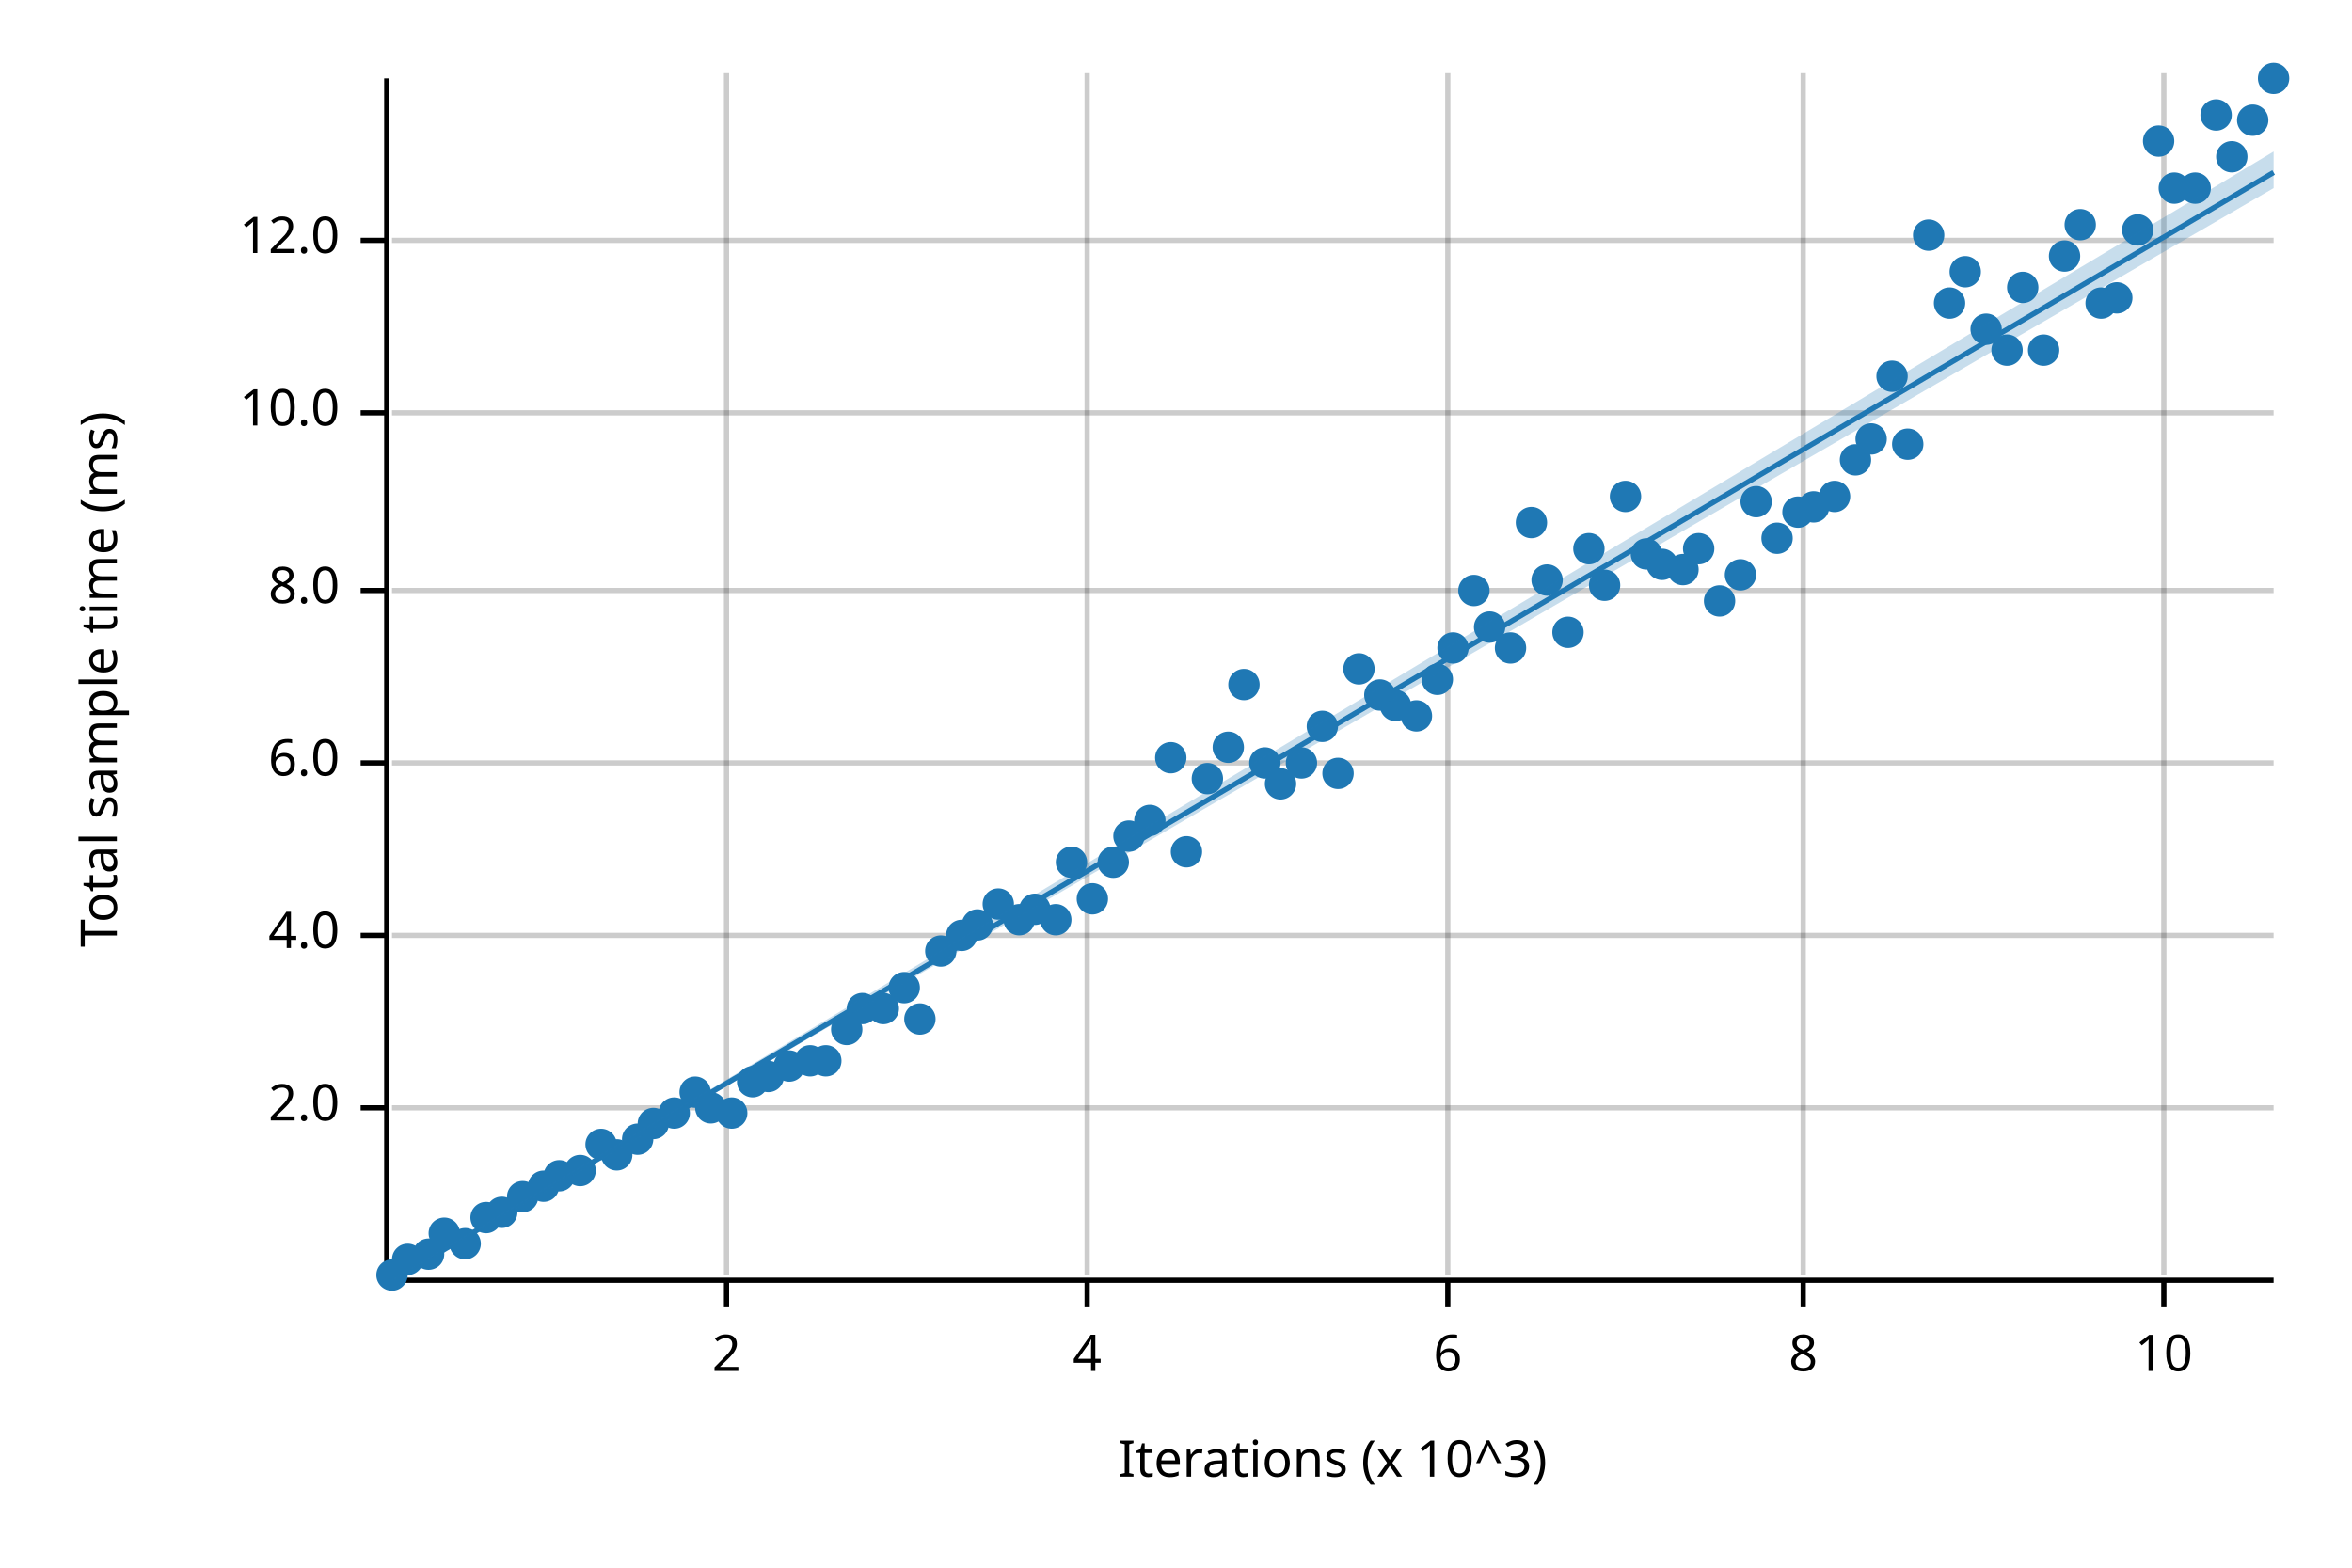
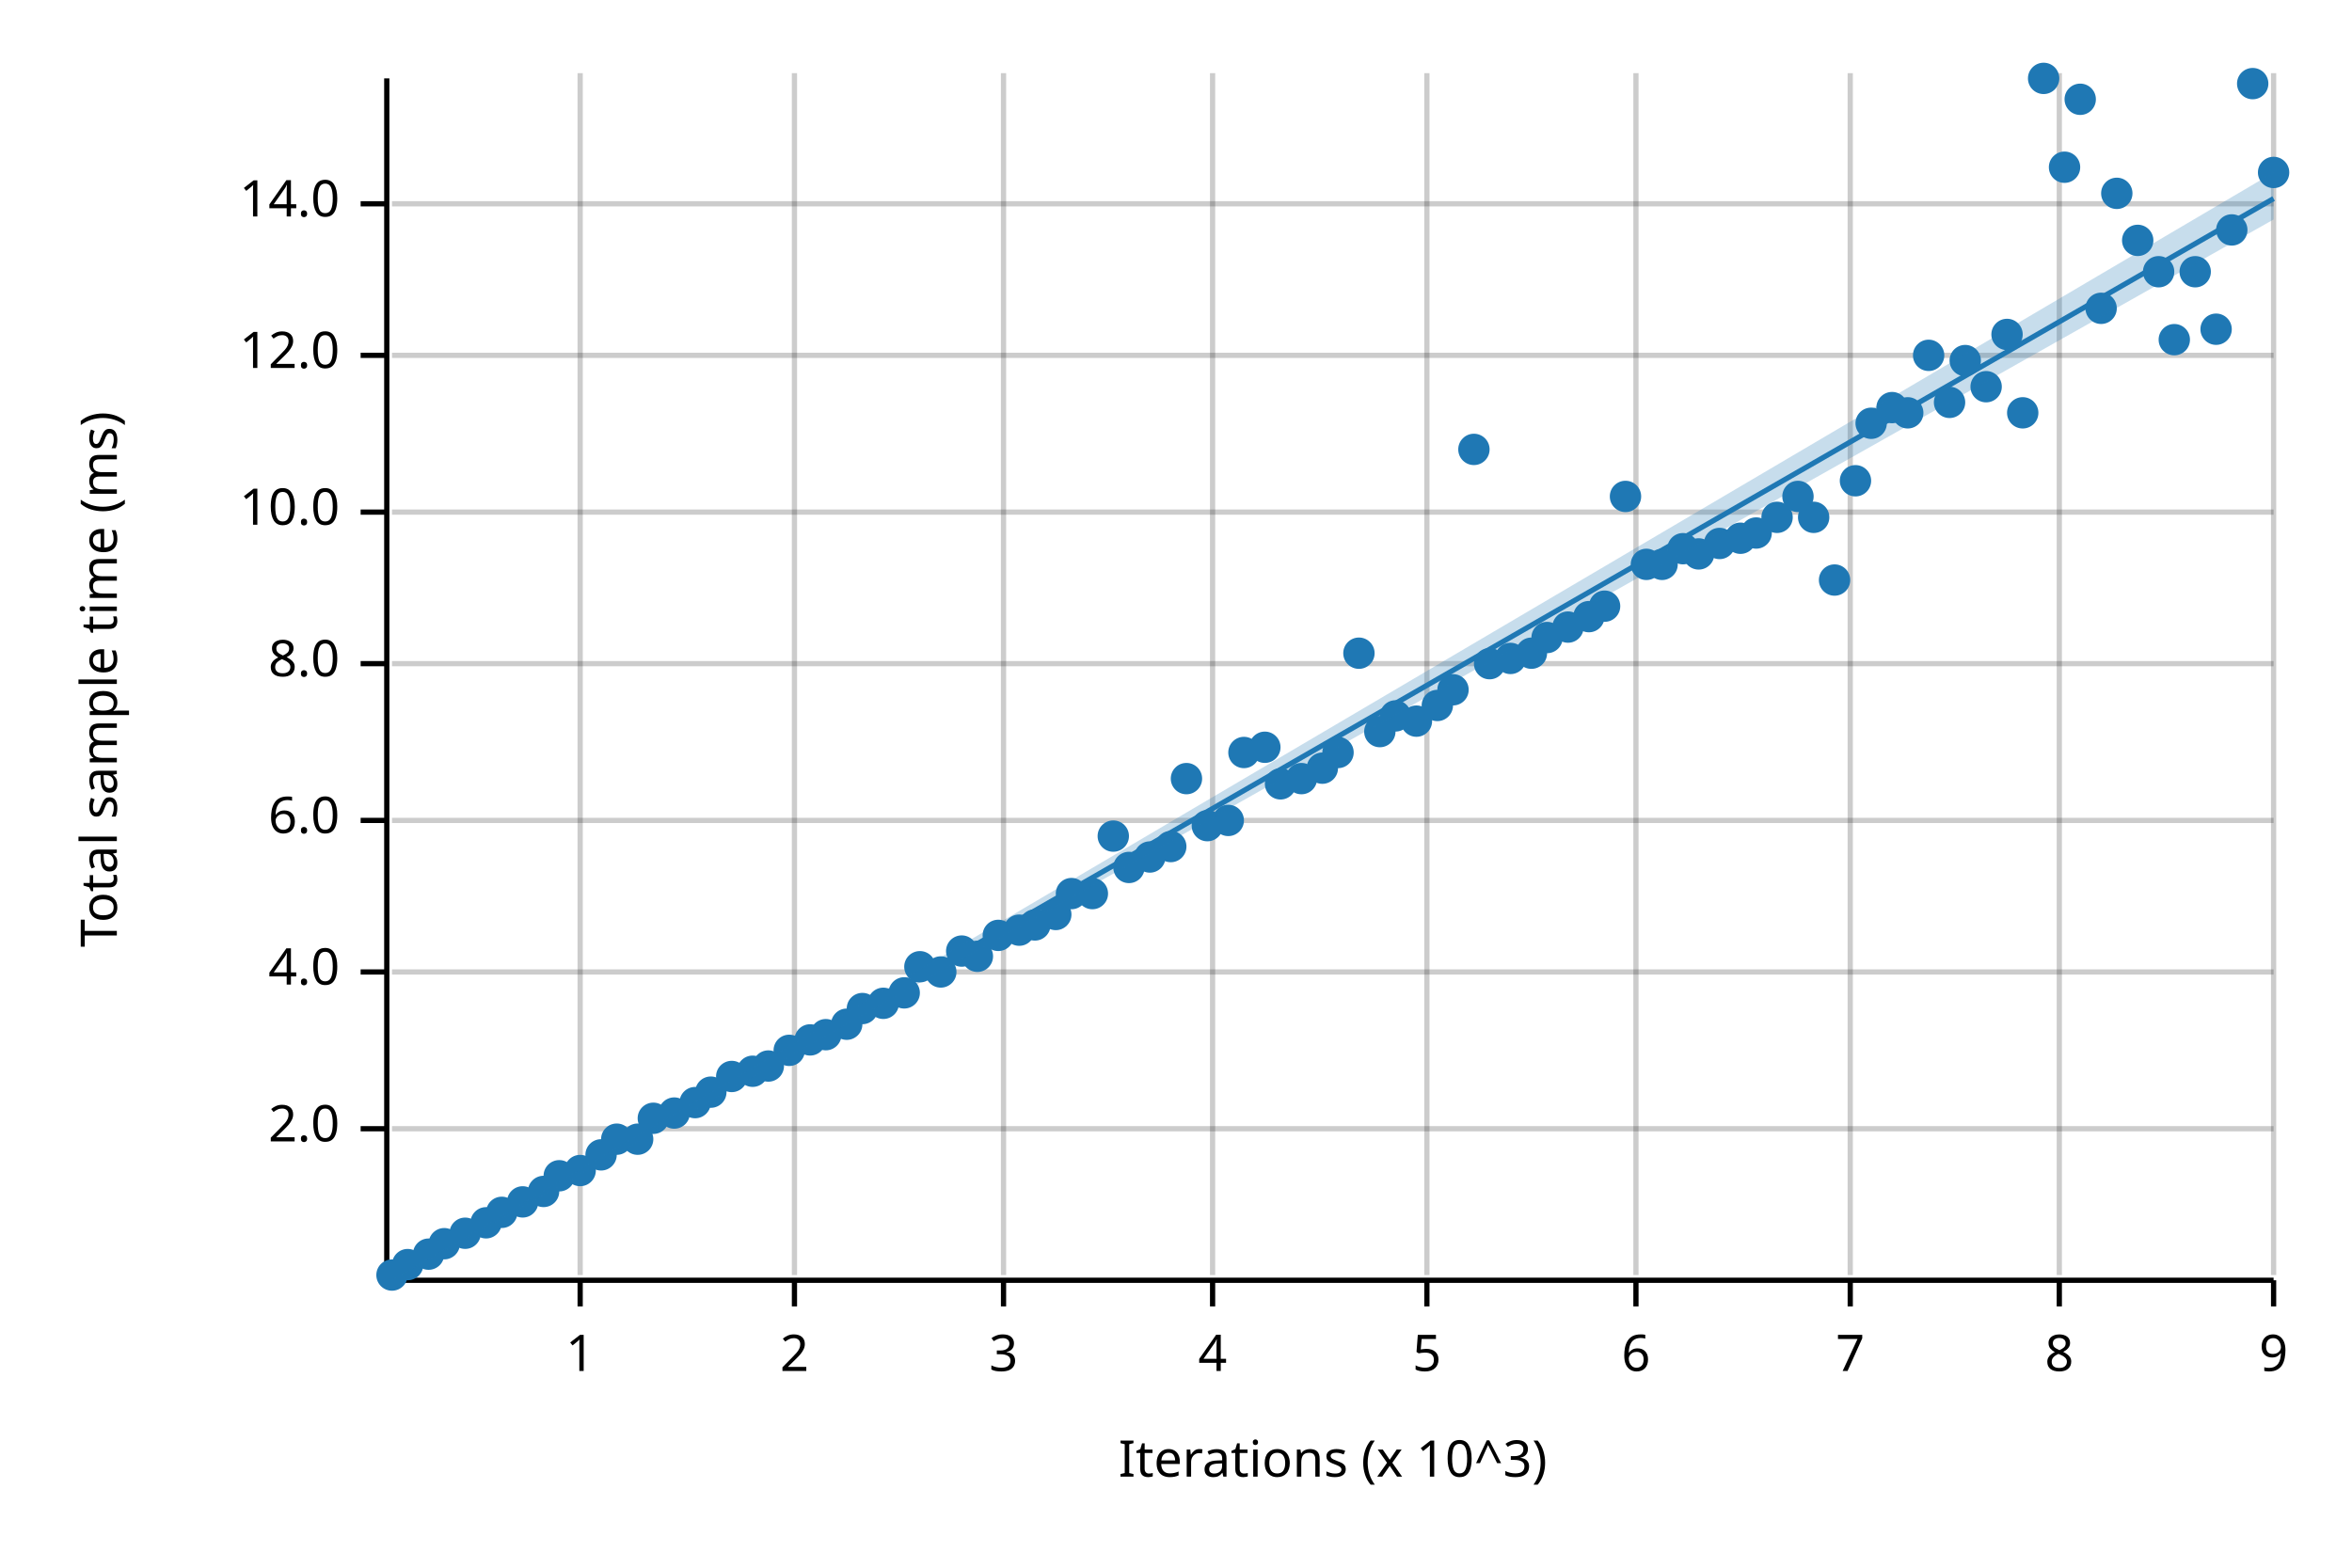
<svg xmlns="http://www.w3.org/2000/svg" width="450" height="300" viewBox="0 0 450 300">
  <text x="15" y="130" dy="0.76em" text-anchor="middle" font-family="sans-serif" font-size="9.677" opacity="1" fill="#000000" transform="rotate(270, 15, 130)">
Total sample time (ms)
</text>
  <text x="255" y="285" dy="-0.5ex" text-anchor="middle" font-family="sans-serif" font-size="9.677" opacity="1" fill="#000000">
Iterations (x 10^3)
</text>
-   <line opacity="0.2" stroke="#000000" stroke-width="1" x1="139" y1="244" x2="139" y2="14" />
-   <line opacity="0.2" stroke="#000000" stroke-width="1" x1="208" y1="244" x2="208" y2="14" />
-   <line opacity="0.2" stroke="#000000" stroke-width="1" x1="277" y1="244" x2="277" y2="14" />
-   <line opacity="0.2" stroke="#000000" stroke-width="1" x1="345" y1="244" x2="345" y2="14" />
-   <line opacity="0.2" stroke="#000000" stroke-width="1" x1="414" y1="244" x2="414" y2="14" />
-   <line opacity="0.2" stroke="#000000" stroke-width="1" x1="75" y1="212" x2="435" y2="212" />
-   <line opacity="0.2" stroke="#000000" stroke-width="1" x1="75" y1="179" x2="435" y2="179" />
-   <line opacity="0.2" stroke="#000000" stroke-width="1" x1="75" y1="146" x2="435" y2="146" />
-   <line opacity="0.2" stroke="#000000" stroke-width="1" x1="75" y1="113" x2="435" y2="113" />
-   <line opacity="0.2" stroke="#000000" stroke-width="1" x1="75" y1="79" x2="435" y2="79" />
-   <line opacity="0.2" stroke="#000000" stroke-width="1" x1="75" y1="46" x2="435" y2="46" />
+   <line opacity="0.2" stroke="#000000" stroke-width="1" x1="111" y1="244" x2="111" y2="14" />
+   <line opacity="0.2" stroke="#000000" stroke-width="1" x1="152" y1="244" x2="152" y2="14" />
+   <line opacity="0.2" stroke="#000000" stroke-width="1" x1="192" y1="244" x2="192" y2="14" />
+   <line opacity="0.2" stroke="#000000" stroke-width="1" x1="232" y1="244" x2="232" y2="14" />
+   <line opacity="0.2" stroke="#000000" stroke-width="1" x1="273" y1="244" x2="273" y2="14" />
+   <line opacity="0.2" stroke="#000000" stroke-width="1" x1="313" y1="244" x2="313" y2="14" />
+   <line opacity="0.2" stroke="#000000" stroke-width="1" x1="354" y1="244" x2="354" y2="14" />
+   <line opacity="0.2" stroke="#000000" stroke-width="1" x1="394" y1="244" x2="394" y2="14" />
+   <line opacity="0.2" stroke="#000000" stroke-width="1" x1="435" y1="244" x2="435" y2="14" />
+   <line opacity="0.2" stroke="#000000" stroke-width="1" x1="75" y1="216" x2="435" y2="216" />
+   <line opacity="0.2" stroke="#000000" stroke-width="1" x1="75" y1="186" x2="435" y2="186" />
+   <line opacity="0.2" stroke="#000000" stroke-width="1" x1="75" y1="157" x2="435" y2="157" />
+   <line opacity="0.2" stroke="#000000" stroke-width="1" x1="75" y1="127" x2="435" y2="127" />
+   <line opacity="0.2" stroke="#000000" stroke-width="1" x1="75" y1="98" x2="435" y2="98" />
+   <line opacity="0.2" stroke="#000000" stroke-width="1" x1="75" y1="68" x2="435" y2="68" />
+   <line opacity="0.2" stroke="#000000" stroke-width="1" x1="75" y1="39" x2="435" y2="39" />
  <polyline fill="none" opacity="1" stroke="#000000" stroke-width="1" points="74,15 74,245 " />
-   <text x="65" y="212" dy="0.5ex" text-anchor="end" font-family="sans-serif" font-size="9.677" opacity="1" fill="#000000">
+   <text x="65" y="216" dy="0.5ex" text-anchor="end" font-family="sans-serif" font-size="9.677" opacity="1" fill="#000000">
2.0
</text>
-   <polyline fill="none" opacity="1" stroke="#000000" stroke-width="1" points="69,212 74,212 " />
-   <text x="65" y="179" dy="0.5ex" text-anchor="end" font-family="sans-serif" font-size="9.677" opacity="1" fill="#000000">
+   <polyline fill="none" opacity="1" stroke="#000000" stroke-width="1" points="69,216 74,216 " />
+   <text x="65" y="186" dy="0.5ex" text-anchor="end" font-family="sans-serif" font-size="9.677" opacity="1" fill="#000000">
4.0
</text>
-   <polyline fill="none" opacity="1" stroke="#000000" stroke-width="1" points="69,179 74,179 " />
-   <text x="65" y="146" dy="0.5ex" text-anchor="end" font-family="sans-serif" font-size="9.677" opacity="1" fill="#000000">
+   <polyline fill="none" opacity="1" stroke="#000000" stroke-width="1" points="69,186 74,186 " />
+   <text x="65" y="157" dy="0.5ex" text-anchor="end" font-family="sans-serif" font-size="9.677" opacity="1" fill="#000000">
6.0
</text>
-   <polyline fill="none" opacity="1" stroke="#000000" stroke-width="1" points="69,146 74,146 " />
-   <text x="65" y="113" dy="0.5ex" text-anchor="end" font-family="sans-serif" font-size="9.677" opacity="1" fill="#000000">
+   <polyline fill="none" opacity="1" stroke="#000000" stroke-width="1" points="69,157 74,157 " />
+   <text x="65" y="127" dy="0.5ex" text-anchor="end" font-family="sans-serif" font-size="9.677" opacity="1" fill="#000000">
8.0
</text>
-   <polyline fill="none" opacity="1" stroke="#000000" stroke-width="1" points="69,113 74,113 " />
-   <text x="65" y="79" dy="0.5ex" text-anchor="end" font-family="sans-serif" font-size="9.677" opacity="1" fill="#000000">
+   <polyline fill="none" opacity="1" stroke="#000000" stroke-width="1" points="69,127 74,127 " />
+   <text x="65" y="98" dy="0.5ex" text-anchor="end" font-family="sans-serif" font-size="9.677" opacity="1" fill="#000000">
10.0
</text>
-   <polyline fill="none" opacity="1" stroke="#000000" stroke-width="1" points="69,79 74,79 " />
-   <text x="65" y="46" dy="0.5ex" text-anchor="end" font-family="sans-serif" font-size="9.677" opacity="1" fill="#000000">
+   <polyline fill="none" opacity="1" stroke="#000000" stroke-width="1" points="69,98 74,98 " />
+   <text x="65" y="68" dy="0.5ex" text-anchor="end" font-family="sans-serif" font-size="9.677" opacity="1" fill="#000000">
12.0
</text>
-   <polyline fill="none" opacity="1" stroke="#000000" stroke-width="1" points="69,46 74,46 " />
+   <polyline fill="none" opacity="1" stroke="#000000" stroke-width="1" points="69,68 74,68 " />
+   <text x="65" y="39" dy="0.5ex" text-anchor="end" font-family="sans-serif" font-size="9.677" opacity="1" fill="#000000">
+ 14.0
+ </text>
+   <polyline fill="none" opacity="1" stroke="#000000" stroke-width="1" points="69,39 74,39 " />
  <polyline fill="none" opacity="1" stroke="#000000" stroke-width="1" points="75,245 435,245 " />
-   <text x="139" y="255" dy="0.76em" text-anchor="middle" font-family="sans-serif" font-size="9.677" opacity="1" fill="#000000">
+   <text x="111" y="255" dy="0.76em" text-anchor="middle" font-family="sans-serif" font-size="9.677" opacity="1" fill="#000000">
+ 1
+ </text>
+   <polyline fill="none" opacity="1" stroke="#000000" stroke-width="1" points="111,245 111,250 " />
+   <text x="152" y="255" dy="0.76em" text-anchor="middle" font-family="sans-serif" font-size="9.677" opacity="1" fill="#000000">
2
</text>
-   <polyline fill="none" opacity="1" stroke="#000000" stroke-width="1" points="139,245 139,250 " />
-   <text x="208" y="255" dy="0.76em" text-anchor="middle" font-family="sans-serif" font-size="9.677" opacity="1" fill="#000000">
+   <polyline fill="none" opacity="1" stroke="#000000" stroke-width="1" points="152,245 152,250 " />
+   <text x="192" y="255" dy="0.76em" text-anchor="middle" font-family="sans-serif" font-size="9.677" opacity="1" fill="#000000">
+ 3
+ </text>
+   <polyline fill="none" opacity="1" stroke="#000000" stroke-width="1" points="192,245 192,250 " />
+   <text x="232" y="255" dy="0.76em" text-anchor="middle" font-family="sans-serif" font-size="9.677" opacity="1" fill="#000000">
4
</text>
-   <polyline fill="none" opacity="1" stroke="#000000" stroke-width="1" points="208,245 208,250 " />
-   <text x="277" y="255" dy="0.76em" text-anchor="middle" font-family="sans-serif" font-size="9.677" opacity="1" fill="#000000">
+   <polyline fill="none" opacity="1" stroke="#000000" stroke-width="1" points="232,245 232,250 " />
+   <text x="273" y="255" dy="0.76em" text-anchor="middle" font-family="sans-serif" font-size="9.677" opacity="1" fill="#000000">
+ 5
+ </text>
+   <polyline fill="none" opacity="1" stroke="#000000" stroke-width="1" points="273,245 273,250 " />
+   <text x="313" y="255" dy="0.76em" text-anchor="middle" font-family="sans-serif" font-size="9.677" opacity="1" fill="#000000">
6
</text>
-   <polyline fill="none" opacity="1" stroke="#000000" stroke-width="1" points="277,245 277,250 " />
-   <text x="345" y="255" dy="0.76em" text-anchor="middle" font-family="sans-serif" font-size="9.677" opacity="1" fill="#000000">
+   <polyline fill="none" opacity="1" stroke="#000000" stroke-width="1" points="313,245 313,250 " />
+   <text x="354" y="255" dy="0.76em" text-anchor="middle" font-family="sans-serif" font-size="9.677" opacity="1" fill="#000000">
+ 7
+ </text>
+   <polyline fill="none" opacity="1" stroke="#000000" stroke-width="1" points="354,245 354,250 " />
+   <text x="394" y="255" dy="0.76em" text-anchor="middle" font-family="sans-serif" font-size="9.677" opacity="1" fill="#000000">
8
</text>
-   <polyline fill="none" opacity="1" stroke="#000000" stroke-width="1" points="345,245 345,250 " />
-   <text x="414" y="255" dy="0.76em" text-anchor="middle" font-family="sans-serif" font-size="9.677" opacity="1" fill="#000000">
- 10
+   <polyline fill="none" opacity="1" stroke="#000000" stroke-width="1" points="394,245 394,250 " />
+   <text x="435" y="255" dy="0.76em" text-anchor="middle" font-family="sans-serif" font-size="9.677" opacity="1" fill="#000000">
+ 9
</text>
-   <polyline fill="none" opacity="1" stroke="#000000" stroke-width="1" points="414,245 414,250 " />
+   <polyline fill="none" opacity="1" stroke="#000000" stroke-width="1" points="435,245 435,250 " />
  <circle cx="75" cy="244" r="3" opacity="1" fill="#1F78B4" stroke="none" stroke-width="1" />
-   <circle cx="78" cy="241" r="3" opacity="1" fill="#1F78B4" stroke="none" stroke-width="1" />
+   <circle cx="78" cy="242" r="3" opacity="1" fill="#1F78B4" stroke="none" stroke-width="1" />
  <circle cx="82" cy="240" r="3" opacity="1" fill="#1F78B4" stroke="none" stroke-width="1" />
-   <circle cx="85" cy="236" r="3" opacity="1" fill="#1F78B4" stroke="none" stroke-width="1" />
-   <circle cx="89" cy="238" r="3" opacity="1" fill="#1F78B4" stroke="none" stroke-width="1" />
-   <circle cx="93" cy="233" r="3" opacity="1" fill="#1F78B4" stroke="none" stroke-width="1" />
+   <circle cx="85" cy="238" r="3" opacity="1" fill="#1F78B4" stroke="none" stroke-width="1" />
+   <circle cx="89" cy="236" r="3" opacity="1" fill="#1F78B4" stroke="none" stroke-width="1" />
+   <circle cx="93" cy="234" r="3" opacity="1" fill="#1F78B4" stroke="none" stroke-width="1" />
  <circle cx="96" cy="232" r="3" opacity="1" fill="#1F78B4" stroke="none" stroke-width="1" />
-   <circle cx="100" cy="229" r="3" opacity="1" fill="#1F78B4" stroke="none" stroke-width="1" />
-   <circle cx="104" cy="227" r="3" opacity="1" fill="#1F78B4" stroke="none" stroke-width="1" />
+   <circle cx="100" cy="230" r="3" opacity="1" fill="#1F78B4" stroke="none" stroke-width="1" />
+   <circle cx="104" cy="228" r="3" opacity="1" fill="#1F78B4" stroke="none" stroke-width="1" />
  <circle cx="107" cy="225" r="3" opacity="1" fill="#1F78B4" stroke="none" stroke-width="1" />
  <circle cx="111" cy="224" r="3" opacity="1" fill="#1F78B4" stroke="none" stroke-width="1" />
-   <circle cx="115" cy="219" r="3" opacity="1" fill="#1F78B4" stroke="none" stroke-width="1" />
-   <circle cx="118" cy="221" r="3" opacity="1" fill="#1F78B4" stroke="none" stroke-width="1" />
+   <circle cx="115" cy="221" r="3" opacity="1" fill="#1F78B4" stroke="none" stroke-width="1" />
+   <circle cx="118" cy="218" r="3" opacity="1" fill="#1F78B4" stroke="none" stroke-width="1" />
  <circle cx="122" cy="218" r="3" opacity="1" fill="#1F78B4" stroke="none" stroke-width="1" />
-   <circle cx="125" cy="215" r="3" opacity="1" fill="#1F78B4" stroke="none" stroke-width="1" />
+   <circle cx="125" cy="214" r="3" opacity="1" fill="#1F78B4" stroke="none" stroke-width="1" />
  <circle cx="129" cy="213" r="3" opacity="1" fill="#1F78B4" stroke="none" stroke-width="1" />
-   <circle cx="133" cy="209" r="3" opacity="1" fill="#1F78B4" stroke="none" stroke-width="1" />
-   <circle cx="136" cy="212" r="3" opacity="1" fill="#1F78B4" stroke="none" stroke-width="1" />
-   <circle cx="140" cy="213" r="3" opacity="1" fill="#1F78B4" stroke="none" stroke-width="1" />
-   <circle cx="144" cy="207" r="3" opacity="1" fill="#1F78B4" stroke="none" stroke-width="1" />
-   <circle cx="147" cy="206" r="3" opacity="1" fill="#1F78B4" stroke="none" stroke-width="1" />
-   <circle cx="151" cy="204" r="3" opacity="1" fill="#1F78B4" stroke="none" stroke-width="1" />
-   <circle cx="155" cy="203" r="3" opacity="1" fill="#1F78B4" stroke="none" stroke-width="1" />
-   <circle cx="158" cy="203" r="3" opacity="1" fill="#1F78B4" stroke="none" stroke-width="1" />
-   <circle cx="162" cy="197" r="3" opacity="1" fill="#1F78B4" stroke="none" stroke-width="1" />
+   <circle cx="133" cy="211" r="3" opacity="1" fill="#1F78B4" stroke="none" stroke-width="1" />
+   <circle cx="136" cy="209" r="3" opacity="1" fill="#1F78B4" stroke="none" stroke-width="1" />
+   <circle cx="140" cy="206" r="3" opacity="1" fill="#1F78B4" stroke="none" stroke-width="1" />
+   <circle cx="144" cy="205" r="3" opacity="1" fill="#1F78B4" stroke="none" stroke-width="1" />
+   <circle cx="147" cy="204" r="3" opacity="1" fill="#1F78B4" stroke="none" stroke-width="1" />
+   <circle cx="151" cy="201" r="3" opacity="1" fill="#1F78B4" stroke="none" stroke-width="1" />
+   <circle cx="155" cy="199" r="3" opacity="1" fill="#1F78B4" stroke="none" stroke-width="1" />
+   <circle cx="158" cy="198" r="3" opacity="1" fill="#1F78B4" stroke="none" stroke-width="1" />
+   <circle cx="162" cy="196" r="3" opacity="1" fill="#1F78B4" stroke="none" stroke-width="1" />
  <circle cx="165" cy="193" r="3" opacity="1" fill="#1F78B4" stroke="none" stroke-width="1" />
-   <circle cx="169" cy="193" r="3" opacity="1" fill="#1F78B4" stroke="none" stroke-width="1" />
-   <circle cx="173" cy="189" r="3" opacity="1" fill="#1F78B4" stroke="none" stroke-width="1" />
-   <circle cx="176" cy="195" r="3" opacity="1" fill="#1F78B4" stroke="none" stroke-width="1" />
-   <circle cx="180" cy="182" r="3" opacity="1" fill="#1F78B4" stroke="none" stroke-width="1" />
-   <circle cx="184" cy="179" r="3" opacity="1" fill="#1F78B4" stroke="none" stroke-width="1" />
-   <circle cx="187" cy="177" r="3" opacity="1" fill="#1F78B4" stroke="none" stroke-width="1" />
-   <circle cx="191" cy="173" r="3" opacity="1" fill="#1F78B4" stroke="none" stroke-width="1" />
-   <circle cx="195" cy="176" r="3" opacity="1" fill="#1F78B4" stroke="none" stroke-width="1" />
-   <circle cx="198" cy="174" r="3" opacity="1" fill="#1F78B4" stroke="none" stroke-width="1" />
-   <circle cx="202" cy="176" r="3" opacity="1" fill="#1F78B4" stroke="none" stroke-width="1" />
-   <circle cx="205" cy="165" r="3" opacity="1" fill="#1F78B4" stroke="none" stroke-width="1" />
-   <circle cx="209" cy="172" r="3" opacity="1" fill="#1F78B4" stroke="none" stroke-width="1" />
-   <circle cx="213" cy="165" r="3" opacity="1" fill="#1F78B4" stroke="none" stroke-width="1" />
-   <circle cx="216" cy="160" r="3" opacity="1" fill="#1F78B4" stroke="none" stroke-width="1" />
-   <circle cx="220" cy="157" r="3" opacity="1" fill="#1F78B4" stroke="none" stroke-width="1" />
-   <circle cx="224" cy="145" r="3" opacity="1" fill="#1F78B4" stroke="none" stroke-width="1" />
-   <circle cx="227" cy="163" r="3" opacity="1" fill="#1F78B4" stroke="none" stroke-width="1" />
-   <circle cx="231" cy="149" r="3" opacity="1" fill="#1F78B4" stroke="none" stroke-width="1" />
-   <circle cx="235" cy="143" r="3" opacity="1" fill="#1F78B4" stroke="none" stroke-width="1" />
-   <circle cx="238" cy="131" r="3" opacity="1" fill="#1F78B4" stroke="none" stroke-width="1" />
-   <circle cx="242" cy="146" r="3" opacity="1" fill="#1F78B4" stroke="none" stroke-width="1" />
+   <circle cx="169" cy="192" r="3" opacity="1" fill="#1F78B4" stroke="none" stroke-width="1" />
+   <circle cx="173" cy="190" r="3" opacity="1" fill="#1F78B4" stroke="none" stroke-width="1" />
+   <circle cx="176" cy="185" r="3" opacity="1" fill="#1F78B4" stroke="none" stroke-width="1" />
+   <circle cx="180" cy="186" r="3" opacity="1" fill="#1F78B4" stroke="none" stroke-width="1" />
+   <circle cx="184" cy="182" r="3" opacity="1" fill="#1F78B4" stroke="none" stroke-width="1" />
+   <circle cx="187" cy="183" r="3" opacity="1" fill="#1F78B4" stroke="none" stroke-width="1" />
+   <circle cx="191" cy="179" r="3" opacity="1" fill="#1F78B4" stroke="none" stroke-width="1" />
+   <circle cx="195" cy="178" r="3" opacity="1" fill="#1F78B4" stroke="none" stroke-width="1" />
+   <circle cx="198" cy="177" r="3" opacity="1" fill="#1F78B4" stroke="none" stroke-width="1" />
+   <circle cx="202" cy="175" r="3" opacity="1" fill="#1F78B4" stroke="none" stroke-width="1" />
+   <circle cx="205" cy="171" r="3" opacity="1" fill="#1F78B4" stroke="none" stroke-width="1" />
+   <circle cx="209" cy="171" r="3" opacity="1" fill="#1F78B4" stroke="none" stroke-width="1" />
+   <circle cx="213" cy="160" r="3" opacity="1" fill="#1F78B4" stroke="none" stroke-width="1" />
+   <circle cx="216" cy="166" r="3" opacity="1" fill="#1F78B4" stroke="none" stroke-width="1" />
+   <circle cx="220" cy="164" r="3" opacity="1" fill="#1F78B4" stroke="none" stroke-width="1" />
+   <circle cx="224" cy="162" r="3" opacity="1" fill="#1F78B4" stroke="none" stroke-width="1" />
+   <circle cx="227" cy="149" r="3" opacity="1" fill="#1F78B4" stroke="none" stroke-width="1" />
+   <circle cx="231" cy="158" r="3" opacity="1" fill="#1F78B4" stroke="none" stroke-width="1" />
+   <circle cx="235" cy="157" r="3" opacity="1" fill="#1F78B4" stroke="none" stroke-width="1" />
+   <circle cx="238" cy="144" r="3" opacity="1" fill="#1F78B4" stroke="none" stroke-width="1" />
+   <circle cx="242" cy="143" r="3" opacity="1" fill="#1F78B4" stroke="none" stroke-width="1" />
  <circle cx="245" cy="150" r="3" opacity="1" fill="#1F78B4" stroke="none" stroke-width="1" />
-   <circle cx="249" cy="146" r="3" opacity="1" fill="#1F78B4" stroke="none" stroke-width="1" />
-   <circle cx="253" cy="139" r="3" opacity="1" fill="#1F78B4" stroke="none" stroke-width="1" />
-   <circle cx="256" cy="148" r="3" opacity="1" fill="#1F78B4" stroke="none" stroke-width="1" />
-   <circle cx="260" cy="128" r="3" opacity="1" fill="#1F78B4" stroke="none" stroke-width="1" />
-   <circle cx="264" cy="133" r="3" opacity="1" fill="#1F78B4" stroke="none" stroke-width="1" />
-   <circle cx="267" cy="135" r="3" opacity="1" fill="#1F78B4" stroke="none" stroke-width="1" />
-   <circle cx="271" cy="137" r="3" opacity="1" fill="#1F78B4" stroke="none" stroke-width="1" />
-   <circle cx="275" cy="130" r="3" opacity="1" fill="#1F78B4" stroke="none" stroke-width="1" />
-   <circle cx="278" cy="124" r="3" opacity="1" fill="#1F78B4" stroke="none" stroke-width="1" />
-   <circle cx="282" cy="113" r="3" opacity="1" fill="#1F78B4" stroke="none" stroke-width="1" />
-   <circle cx="285" cy="120" r="3" opacity="1" fill="#1F78B4" stroke="none" stroke-width="1" />
-   <circle cx="289" cy="124" r="3" opacity="1" fill="#1F78B4" stroke="none" stroke-width="1" />
-   <circle cx="293" cy="100" r="3" opacity="1" fill="#1F78B4" stroke="none" stroke-width="1" />
-   <circle cx="296" cy="111" r="3" opacity="1" fill="#1F78B4" stroke="none" stroke-width="1" />
-   <circle cx="300" cy="121" r="3" opacity="1" fill="#1F78B4" stroke="none" stroke-width="1" />
-   <circle cx="304" cy="105" r="3" opacity="1" fill="#1F78B4" stroke="none" stroke-width="1" />
-   <circle cx="307" cy="112" r="3" opacity="1" fill="#1F78B4" stroke="none" stroke-width="1" />
+   <circle cx="249" cy="149" r="3" opacity="1" fill="#1F78B4" stroke="none" stroke-width="1" />
+   <circle cx="253" cy="147" r="3" opacity="1" fill="#1F78B4" stroke="none" stroke-width="1" />
+   <circle cx="256" cy="144" r="3" opacity="1" fill="#1F78B4" stroke="none" stroke-width="1" />
+   <circle cx="260" cy="125" r="3" opacity="1" fill="#1F78B4" stroke="none" stroke-width="1" />
+   <circle cx="264" cy="140" r="3" opacity="1" fill="#1F78B4" stroke="none" stroke-width="1" />
+   <circle cx="267" cy="137" r="3" opacity="1" fill="#1F78B4" stroke="none" stroke-width="1" />
+   <circle cx="271" cy="138" r="3" opacity="1" fill="#1F78B4" stroke="none" stroke-width="1" />
+   <circle cx="275" cy="135" r="3" opacity="1" fill="#1F78B4" stroke="none" stroke-width="1" />
+   <circle cx="278" cy="132" r="3" opacity="1" fill="#1F78B4" stroke="none" stroke-width="1" />
+   <circle cx="282" cy="86" r="3" opacity="1" fill="#1F78B4" stroke="none" stroke-width="1" />
+   <circle cx="285" cy="127" r="3" opacity="1" fill="#1F78B4" stroke="none" stroke-width="1" />
+   <circle cx="289" cy="126" r="3" opacity="1" fill="#1F78B4" stroke="none" stroke-width="1" />
+   <circle cx="293" cy="125" r="3" opacity="1" fill="#1F78B4" stroke="none" stroke-width="1" />
+   <circle cx="296" cy="122" r="3" opacity="1" fill="#1F78B4" stroke="none" stroke-width="1" />
+   <circle cx="300" cy="120" r="3" opacity="1" fill="#1F78B4" stroke="none" stroke-width="1" />
+   <circle cx="304" cy="118" r="3" opacity="1" fill="#1F78B4" stroke="none" stroke-width="1" />
+   <circle cx="307" cy="116" r="3" opacity="1" fill="#1F78B4" stroke="none" stroke-width="1" />
  <circle cx="311" cy="95" r="3" opacity="1" fill="#1F78B4" stroke="none" stroke-width="1" />
-   <circle cx="315" cy="106" r="3" opacity="1" fill="#1F78B4" stroke="none" stroke-width="1" />
+   <circle cx="315" cy="108" r="3" opacity="1" fill="#1F78B4" stroke="none" stroke-width="1" />
  <circle cx="318" cy="108" r="3" opacity="1" fill="#1F78B4" stroke="none" stroke-width="1" />
-   <circle cx="322" cy="109" r="3" opacity="1" fill="#1F78B4" stroke="none" stroke-width="1" />
-   <circle cx="325" cy="105" r="3" opacity="1" fill="#1F78B4" stroke="none" stroke-width="1" />
-   <circle cx="329" cy="115" r="3" opacity="1" fill="#1F78B4" stroke="none" stroke-width="1" />
-   <circle cx="333" cy="110" r="3" opacity="1" fill="#1F78B4" stroke="none" stroke-width="1" />
-   <circle cx="336" cy="96" r="3" opacity="1" fill="#1F78B4" stroke="none" stroke-width="1" />
-   <circle cx="340" cy="103" r="3" opacity="1" fill="#1F78B4" stroke="none" stroke-width="1" />
-   <circle cx="344" cy="98" r="3" opacity="1" fill="#1F78B4" stroke="none" stroke-width="1" />
-   <circle cx="347" cy="97" r="3" opacity="1" fill="#1F78B4" stroke="none" stroke-width="1" />
-   <circle cx="351" cy="95" r="3" opacity="1" fill="#1F78B4" stroke="none" stroke-width="1" />
-   <circle cx="355" cy="88" r="3" opacity="1" fill="#1F78B4" stroke="none" stroke-width="1" />
-   <circle cx="358" cy="84" r="3" opacity="1" fill="#1F78B4" stroke="none" stroke-width="1" />
-   <circle cx="362" cy="72" r="3" opacity="1" fill="#1F78B4" stroke="none" stroke-width="1" />
-   <circle cx="365" cy="85" r="3" opacity="1" fill="#1F78B4" stroke="none" stroke-width="1" />
-   <circle cx="369" cy="45" r="3" opacity="1" fill="#1F78B4" stroke="none" stroke-width="1" />
-   <circle cx="373" cy="58" r="3" opacity="1" fill="#1F78B4" stroke="none" stroke-width="1" />
-   <circle cx="376" cy="52" r="3" opacity="1" fill="#1F78B4" stroke="none" stroke-width="1" />
-   <circle cx="380" cy="63" r="3" opacity="1" fill="#1F78B4" stroke="none" stroke-width="1" />
-   <circle cx="384" cy="67" r="3" opacity="1" fill="#1F78B4" stroke="none" stroke-width="1" />
-   <circle cx="387" cy="55" r="3" opacity="1" fill="#1F78B4" stroke="none" stroke-width="1" />
-   <circle cx="391" cy="67" r="3" opacity="1" fill="#1F78B4" stroke="none" stroke-width="1" />
-   <circle cx="395" cy="49" r="3" opacity="1" fill="#1F78B4" stroke="none" stroke-width="1" />
-   <circle cx="398" cy="43" r="3" opacity="1" fill="#1F78B4" stroke="none" stroke-width="1" />
-   <circle cx="402" cy="58" r="3" opacity="1" fill="#1F78B4" stroke="none" stroke-width="1" />
-   <circle cx="405" cy="57" r="3" opacity="1" fill="#1F78B4" stroke="none" stroke-width="1" />
-   <circle cx="409" cy="44" r="3" opacity="1" fill="#1F78B4" stroke="none" stroke-width="1" />
-   <circle cx="413" cy="27" r="3" opacity="1" fill="#1F78B4" stroke="none" stroke-width="1" />
-   <circle cx="416" cy="36" r="3" opacity="1" fill="#1F78B4" stroke="none" stroke-width="1" />
-   <circle cx="420" cy="36" r="3" opacity="1" fill="#1F78B4" stroke="none" stroke-width="1" />
-   <circle cx="424" cy="22" r="3" opacity="1" fill="#1F78B4" stroke="none" stroke-width="1" />
-   <circle cx="427" cy="30" r="3" opacity="1" fill="#1F78B4" stroke="none" stroke-width="1" />
-   <circle cx="431" cy="23" r="3" opacity="1" fill="#1F78B4" stroke="none" stroke-width="1" />
-   <circle cx="435" cy="15" r="3" opacity="1" fill="#1F78B4" stroke="none" stroke-width="1" />
-   <polyline fill="none" opacity="1" stroke="#1F78B4" stroke-width="1" points="75,245 435,33 " />
-   <polygon opacity="0.25" fill="#1F78B4" points="75,245 435,36 435,29 " />
+   <circle cx="322" cy="105" r="3" opacity="1" fill="#1F78B4" stroke="none" stroke-width="1" />
+   <circle cx="325" cy="106" r="3" opacity="1" fill="#1F78B4" stroke="none" stroke-width="1" />
+   <circle cx="329" cy="104" r="3" opacity="1" fill="#1F78B4" stroke="none" stroke-width="1" />
+   <circle cx="333" cy="103" r="3" opacity="1" fill="#1F78B4" stroke="none" stroke-width="1" />
+   <circle cx="336" cy="102" r="3" opacity="1" fill="#1F78B4" stroke="none" stroke-width="1" />
+   <circle cx="340" cy="99" r="3" opacity="1" fill="#1F78B4" stroke="none" stroke-width="1" />
+   <circle cx="344" cy="95" r="3" opacity="1" fill="#1F78B4" stroke="none" stroke-width="1" />
+   <circle cx="347" cy="99" r="3" opacity="1" fill="#1F78B4" stroke="none" stroke-width="1" />
+   <circle cx="351" cy="111" r="3" opacity="1" fill="#1F78B4" stroke="none" stroke-width="1" />
+   <circle cx="355" cy="92" r="3" opacity="1" fill="#1F78B4" stroke="none" stroke-width="1" />
+   <circle cx="358" cy="81" r="3" opacity="1" fill="#1F78B4" stroke="none" stroke-width="1" />
+   <circle cx="362" cy="78" r="3" opacity="1" fill="#1F78B4" stroke="none" stroke-width="1" />
+   <circle cx="365" cy="79" r="3" opacity="1" fill="#1F78B4" stroke="none" stroke-width="1" />
+   <circle cx="369" cy="68" r="3" opacity="1" fill="#1F78B4" stroke="none" stroke-width="1" />
+   <circle cx="373" cy="77" r="3" opacity="1" fill="#1F78B4" stroke="none" stroke-width="1" />
+   <circle cx="376" cy="69" r="3" opacity="1" fill="#1F78B4" stroke="none" stroke-width="1" />
+   <circle cx="380" cy="74" r="3" opacity="1" fill="#1F78B4" stroke="none" stroke-width="1" />
+   <circle cx="384" cy="64" r="3" opacity="1" fill="#1F78B4" stroke="none" stroke-width="1" />
+   <circle cx="387" cy="79" r="3" opacity="1" fill="#1F78B4" stroke="none" stroke-width="1" />
+   <circle cx="391" cy="15" r="3" opacity="1" fill="#1F78B4" stroke="none" stroke-width="1" />
+   <circle cx="395" cy="32" r="3" opacity="1" fill="#1F78B4" stroke="none" stroke-width="1" />
+   <circle cx="398" cy="19" r="3" opacity="1" fill="#1F78B4" stroke="none" stroke-width="1" />
+   <circle cx="402" cy="59" r="3" opacity="1" fill="#1F78B4" stroke="none" stroke-width="1" />
+   <circle cx="405" cy="37" r="3" opacity="1" fill="#1F78B4" stroke="none" stroke-width="1" />
+   <circle cx="409" cy="46" r="3" opacity="1" fill="#1F78B4" stroke="none" stroke-width="1" />
+   <circle cx="413" cy="52" r="3" opacity="1" fill="#1F78B4" stroke="none" stroke-width="1" />
+   <circle cx="416" cy="65" r="3" opacity="1" fill="#1F78B4" stroke="none" stroke-width="1" />
+   <circle cx="420" cy="52" r="3" opacity="1" fill="#1F78B4" stroke="none" stroke-width="1" />
+   <circle cx="424" cy="63" r="3" opacity="1" fill="#1F78B4" stroke="none" stroke-width="1" />
+   <circle cx="427" cy="44" r="3" opacity="1" fill="#1F78B4" stroke="none" stroke-width="1" />
+   <circle cx="431" cy="16" r="3" opacity="1" fill="#1F78B4" stroke="none" stroke-width="1" />
+   <circle cx="435" cy="33" r="3" opacity="1" fill="#1F78B4" stroke="none" stroke-width="1" />
+   <polyline fill="none" opacity="1" stroke="#1F78B4" stroke-width="1" points="75,245 435,38 " />
+   <polygon opacity="0.25" fill="#1F78B4" points="75,245 435,42 435,33 " />
</svg>
